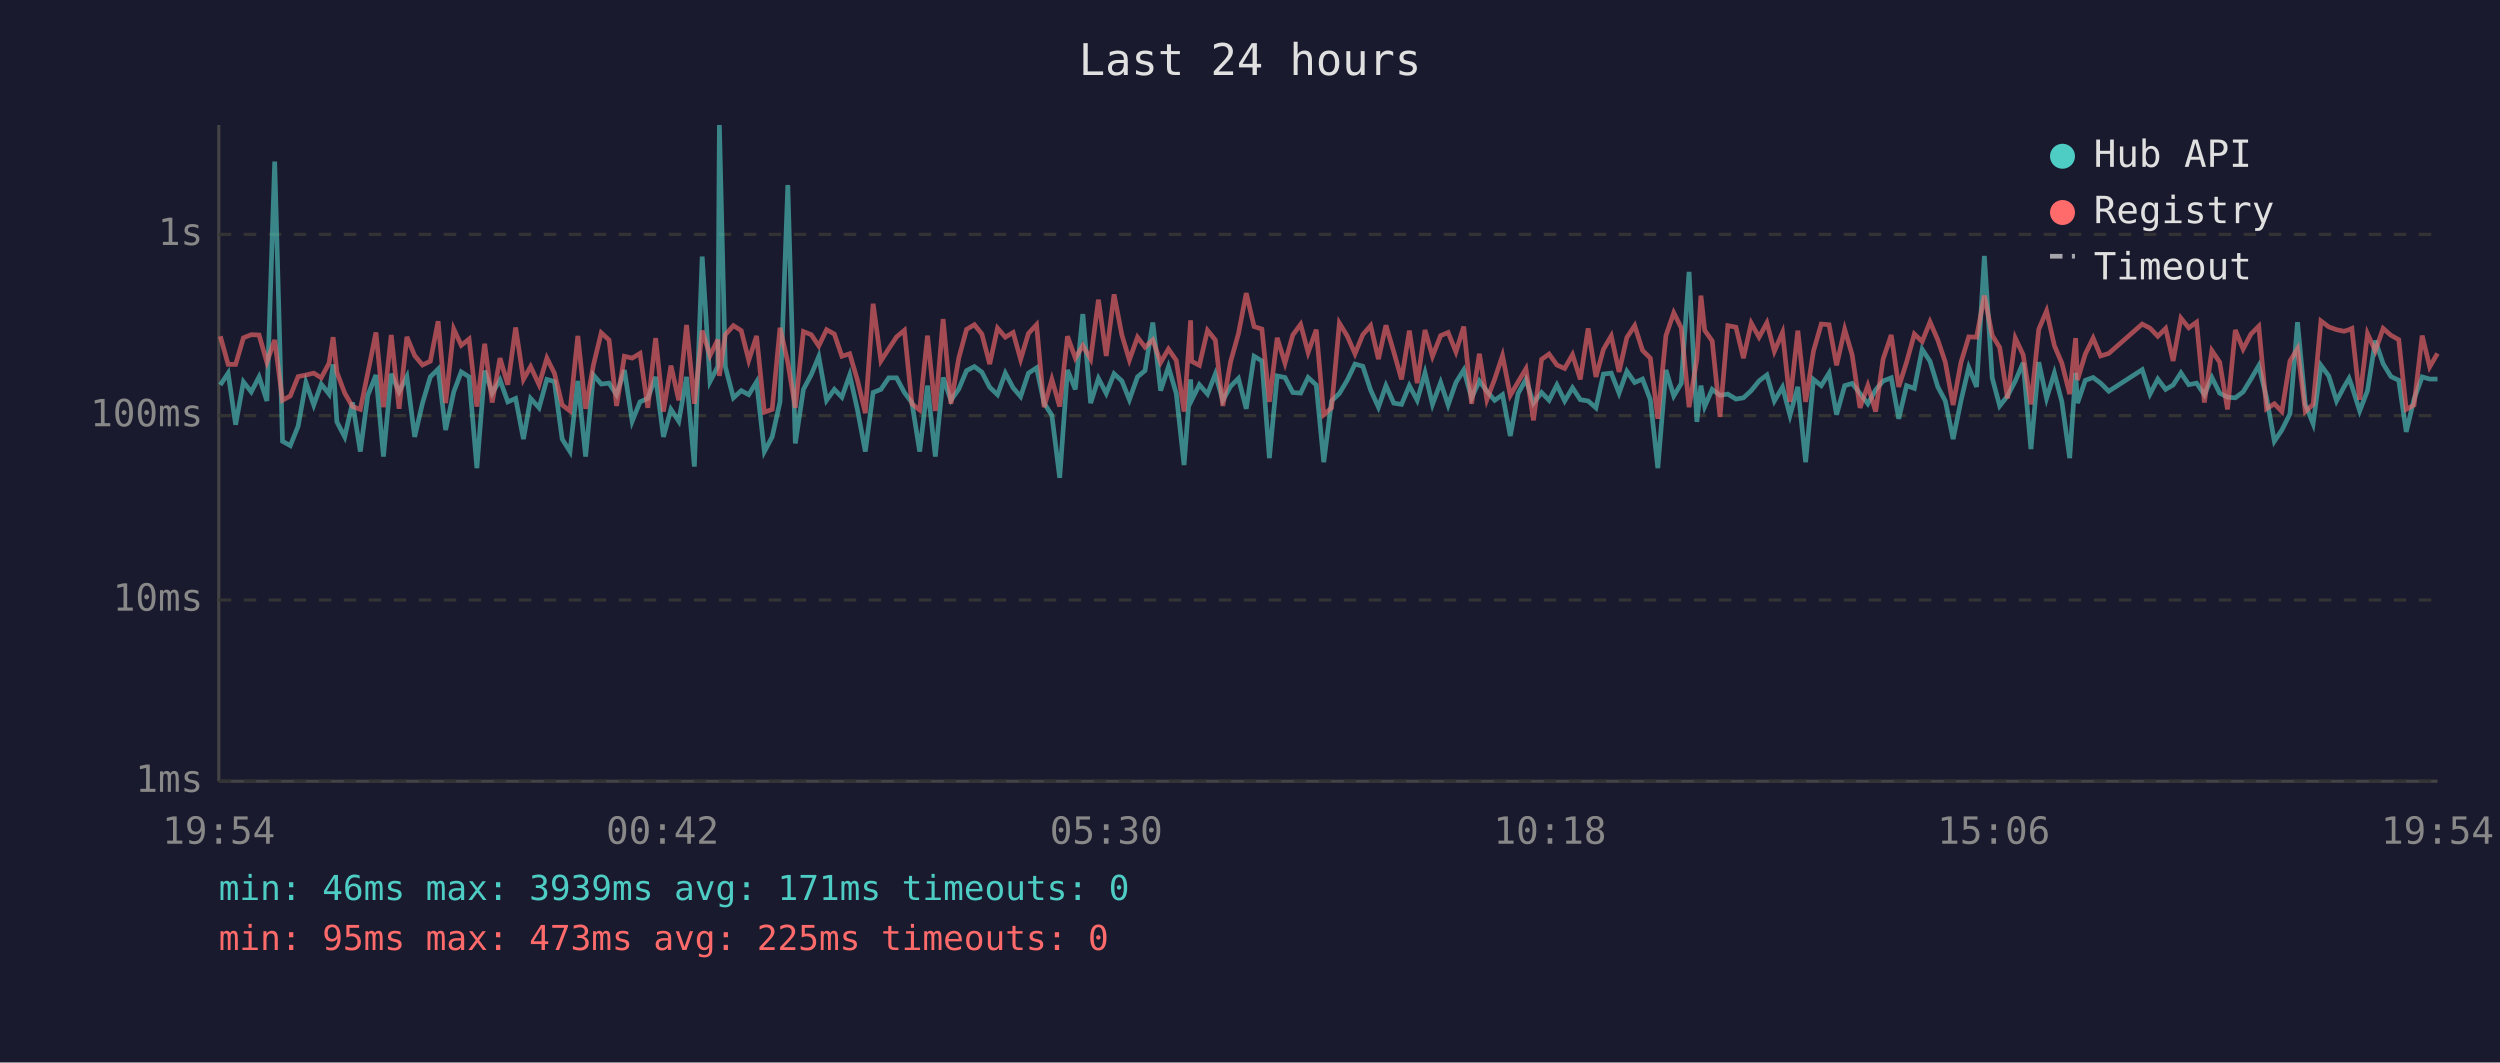
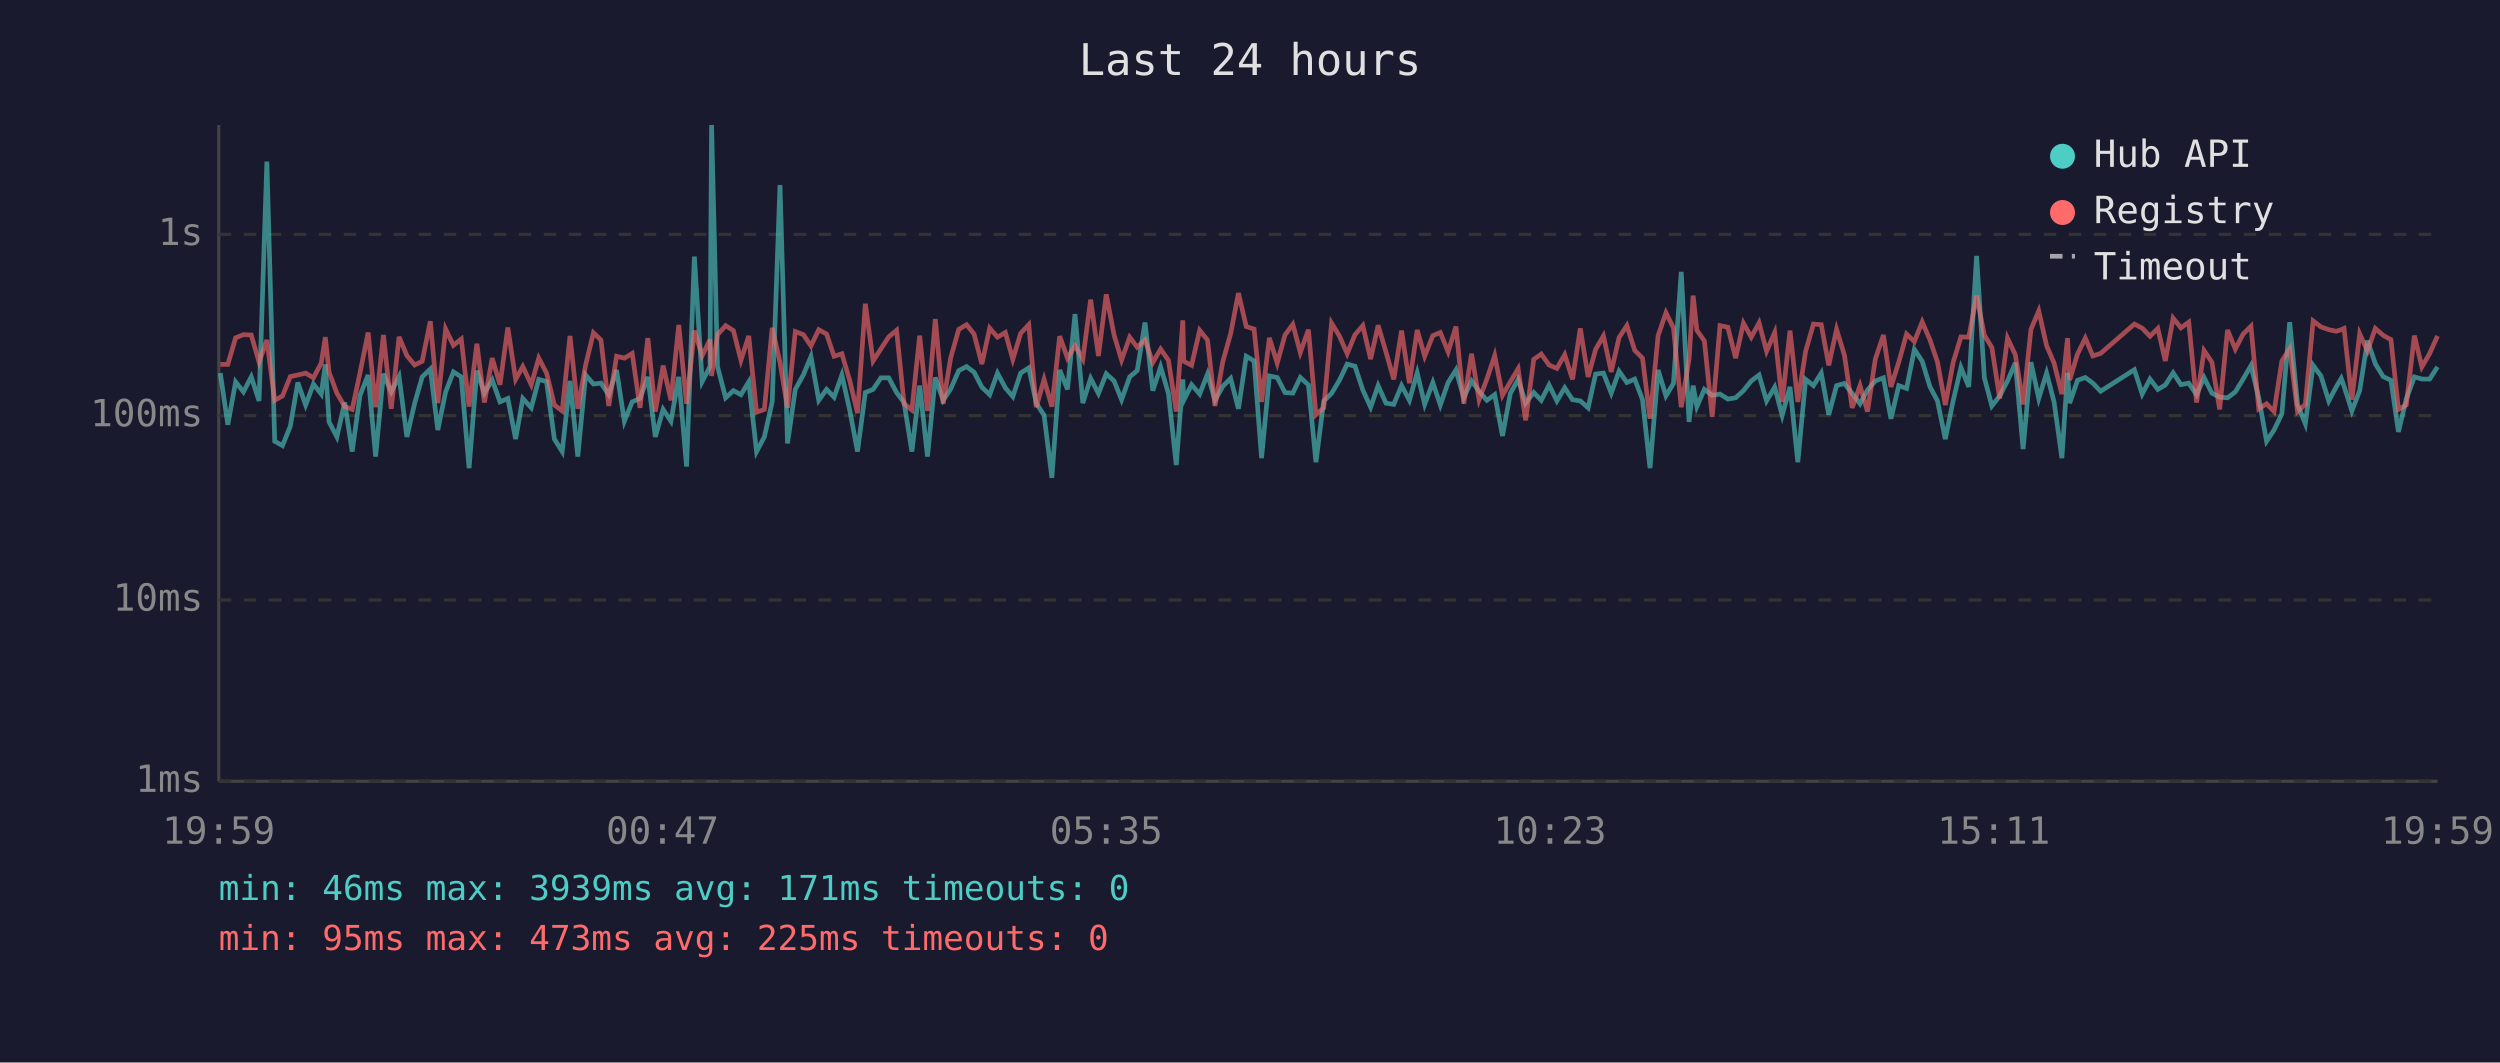
<svg xmlns="http://www.w3.org/2000/svg" viewBox="0 0 800 340" font-family="monospace" font-size="12">
  <rect width="800" height="340" fill="#1a1a2e" />
  <text x="400" y="24" fill="#e0e0e0" font-size="14" text-anchor="middle">Last 24 hours</text>
  <line x1="70" y1="40" x2="70" y2="250" stroke="#444" stroke-width="1" />
  <line x1="70" y1="250" x2="780" y2="250" stroke="#444" stroke-width="1" />
  <line x1="70" y1="250" x2="780" y2="250" stroke="#333" stroke-width="1" stroke-dasharray="4" />
  <text x="65" y="250" fill="#888" text-anchor="end" dominant-baseline="middle">1ms</text>
  <line x1="70" y1="192" x2="780" y2="192" stroke="#333" stroke-width="1" stroke-dasharray="4" />
  <text x="65" y="192" fill="#888" text-anchor="end" dominant-baseline="middle">10ms</text>
  <line x1="70" y1="133" x2="780" y2="133" stroke="#333" stroke-width="1" stroke-dasharray="4" />
  <text x="65" y="133" fill="#888" text-anchor="end" dominant-baseline="middle">100ms</text>
  <line x1="70" y1="75" x2="780" y2="75" stroke="#333" stroke-width="1" stroke-dasharray="4" />
  <text x="65" y="75" fill="#888" text-anchor="end" dominant-baseline="middle">1s</text>
-   <text x="70" y="270" fill="#888" text-anchor="middle">19:54</text>
-   <text x="212" y="270" fill="#888" text-anchor="middle">00:42</text>
-   <text x="354" y="270" fill="#888" text-anchor="middle">05:30</text>
-   <text x="496" y="270" fill="#888" text-anchor="middle">10:18</text>
-   <text x="638" y="270" fill="#888" text-anchor="middle">15:06</text>
-   <text x="780" y="270" fill="#888" text-anchor="middle">19:54</text>
-   <polyline points="70.5,123.2 73.0,119.4 75.4,135.9 77.9,122.2 80.4,125.4 82.9,120.6 85.4,128.3 87.9,51.7 90.4,141.2 92.9,142.6 95.4,136.4 97.9,122.4 100.4,129.6 102.8,122.9 105.3,126.1 106.6,116.6 107.8,135.0 110.3,139.8 112.8,128.8 115.3,144.5 117.7,126.5 120.3,120.0 122.7,146.1 125.2,119.6 127.7,125.4 130.2,120.5 132.7,139.8 135.2,129.0 137.7,120.6 140.2,118.1 142.6,137.6 145.2,125.4 147.6,119.0 150.1,120.6 152.6,149.8 155.1,118.6 157.5,125.8 160.0,121.6 162.5,128.6 165.0,127.5 167.5,140.5 169.8,127.5 172.5,130.5 175.0,121.4 177.4,122.1 179.9,140.5 182.4,144.5 184.9,121.9 187.4,146.1 189.9,120.0 192.4,122.9 194.9,122.6 197.3,126.3 199.8,118.4 202.3,134.8 204.8,128.6 207.3,127.5 209.8,120.6 212.3,139.8 214.7,131.0 217.2,134.8 219.7,120.6 222.2,149.3 224.7,82.1 227.2,122.1 229.7,117.3 230.2,40.0 232.1,117.3 234.7,127.3 237.2,125.0 239.6,126.3 242.1,122.2 244.6,144.5 247.1,139.8 249.6,128.6 252.1,59.2 254.5,141.9 257.1,124.6 259.6,119.9 262.0,114.1 264.5,128.1 267.0,124.6 269.4,127.1 271.9,120.0 274.4,131.2 276.9,144.5 279.4,125.6 281.9,124.6 284.4,120.9 286.9,120.9 289.4,125.6 291.8,128.8 294.3,144.5 296.8,123.4 299.3,146.1 301.8,120.8 304.3,128.1 306.8,124.5 309.3,118.6 311.8,117.3 314.2,119.1 316.7,123.9 319.2,126.3 321.7,119.4 324.2,124.1 326.6,126.9 329.1,119.4 331.7,117.7 334.1,129.0 336.6,132.9 339.1,152.9 341.6,118.4 344.1,124.6 346.5,100.5 349.0,129.0 351.5,121.1 354.0,125.9 356.5,119.6 359.0,121.9 361.4,127.9 364.0,120.6 366.4,118.6 368.9,103.2 371.4,125.0 373.9,117.4 376.4,125.9 378.9,148.8 381.0,121.4 381.3,128.1 383.8,123.1 386.4,126.1 388.9,119.7 391.3,128.1 393.8,123.6 396.3,121.1 398.8,130.8 401.3,114.0 403.8,115.5 406.2,146.6 408.7,120.3 411.2,120.8 413.7,125.6 416.2,125.8 418.6,120.8 421.2,123.2 423.6,147.9 426.1,128.3 428.6,125.9 431.1,121.7 433.6,116.5 436.1,117.2 438.6,124.8 441.1,130.3 443.5,123.4 446.0,129.0 448.5,129.4 451.0,123.4 453.5,128.1 456.0,119.3 458.4,129.4 461.0,122.4 463.4,129.6 465.9,122.4 468.4,118.4 470.9,127.3 473.4,121.9 475.8,125.2 478.3,128.1 480.8,126.3 483.3,139.5 485.8,125.9 488.3,121.4 490.7,129.0 493.3,125.6 495.7,128.1 498.2,123.2 500.7,128.3 503.2,124.1 505.7,127.9 508.2,128.3 510.7,130.5 513.1,119.7 515.6,119.4 518.1,125.8 520.6,118.8 523.1,122.4 525.6,121.3 528.1,127.9 530.5,149.8 533.1,118.4 535.6,126.7 538.0,122.7 540.5,87.0 543.0,135.0 544.3,123.4 545.5,130.1 547.9,124.6 550.4,126.5 552.9,126.1 555.5,127.7 557.9,127.3 560.4,125.0 562.9,121.9 565.4,120.0 567.8,128.3 570.4,123.9 572.8,132.9 575.3,123.8 577.8,147.9 580.3,121.4 582.8,123.4 585.3,119.4 587.7,132.7 590.3,123.4 592.7,122.7 595.2,125.9 597.7,129.2 600.2,124.8 602.6,121.9 605.2,120.9 607.6,134.0 610.1,123.4 612.6,124.3 615.1,111.8 617.6,115.6 620.1,123.8 622.5,128.3 625.0,140.5 627.5,128.3 630.0,117.6 632.5,123.8 635.0,81.9 637.5,120.9 639.9,129.9 642.4,126.7 644.9,121.9 647.4,116.1 649.9,143.7 652.4,115.9 654.9,127.5 657.4,119.4 659.8,128.6 662.3,146.6 664.2,119.3 664.8,129.0 667.3,121.7 669.8,120.8 672.2,122.6 674.8,125.2 685.5,118.3 688.0,126.1 690.5,121.3 693.0,124.6 695.4,123.2 697.9,119.3 700.4,123.1 702.9,122.6 705.4,126.3 707.8,120.8 710.3,125.8 712.8,127.1 715.3,127.3 717.8,125.4 720.3,121.3 722.8,117.0 725.3,127.3 727.8,141.2 730.2,137.6 732.8,132.4 735.2,103.1 737.7,129.4 740.2,135.6 742.7,116.9 745.2,120.3 747.7,128.3 750.1,123.8 751.7,121.1 752.6,123.6 755.1,131.5 757.6,125.0 760.1,109.0 762.6,116.4 765.1,120.5 767.6,121.7 770.0,138.2 772.5,127.7 775.1,120.6 777.5,121.3 780.0,121.3" fill="none" stroke="#4ecdc4" stroke-width="1.5" opacity="0.6" />
-   <polyline points="70.5,107.6 73.0,116.6 75.4,116.6 77.9,108.1 80.4,107.1 82.9,107.2 85.4,115.9 87.9,108.8 90.4,128.1 92.9,126.7 95.4,120.5 97.9,120.0 100.4,119.4 102.8,120.9 105.3,116.2 106.6,107.9 107.8,119.1 110.3,125.8 112.8,130.1 115.3,131.0 117.7,119.3 120.3,106.4 122.7,130.3 125.2,107.2 127.7,130.8 130.2,107.8 132.7,113.8 135.2,116.8 137.7,115.6 140.2,102.8 142.6,129.0 145.2,105.3 147.6,110.5 150.1,108.5 152.6,130.1 155.1,110.0 157.5,128.8 160.0,114.6 162.5,123.1 165.0,104.8 167.5,121.4 169.8,117.3 172.5,123.1 175.0,114.6 177.4,119.4 179.9,129.6 182.4,131.5 184.9,107.5 187.4,130.8 189.9,116.8 192.4,106.5 194.9,108.8 197.3,129.9 199.8,114.0 202.3,114.6 204.8,113.1 207.3,130.5 209.8,108.2 212.3,131.7 214.7,117.0 217.2,128.1 219.7,104.0 222.2,129.2 224.7,105.8 227.2,113.8 229.7,108.7 230.2,120.3 232.1,107.1 234.7,104.2 237.2,105.8 239.6,115.3 242.1,107.5 244.6,131.9 247.1,131.0 249.6,104.9 252.1,116.0 254.5,130.5 257.1,106.1 259.6,107.1 262.0,110.7 264.5,105.5 267.0,106.9 269.4,114.0 271.9,113.2 274.4,121.7 276.9,132.2 279.4,97.2 281.9,115.5 284.4,111.6 286.9,107.8 289.4,105.7 291.8,129.2 294.3,131.2 296.8,107.4 299.3,131.5 301.8,102.1 304.3,129.2 306.8,114.6 309.3,105.4 311.8,103.9 314.2,106.9 316.7,116.5 319.2,105.0 321.7,107.9 324.2,106.4 326.6,115.0 329.1,106.7 331.7,103.9 334.1,130.3 336.6,121.4 339.1,130.1 341.6,107.6 344.1,114.6 346.5,110.6 349.0,114.9 351.5,95.9 354.0,113.9 356.5,94.2 359.0,107.2 361.4,115.2 364.0,107.9 366.4,111.1 368.9,108.8 371.4,116.0 373.9,111.7 376.4,115.3 378.9,131.7 381.0,102.5 381.3,115.6 383.8,116.9 386.4,105.7 388.9,108.8 391.3,129.9 393.8,115.7 396.3,106.8 398.8,93.8 401.3,104.5 403.8,105.3 406.2,128.6 408.7,108.1 411.2,116.2 413.7,107.2 416.2,103.8 418.6,112.8 421.2,105.5 423.6,132.7 426.1,130.5 428.6,103.4 431.1,107.5 433.6,113.2 436.1,107.1 438.6,104.2 441.1,114.9 443.5,104.1 446.0,112.6 448.5,121.4 451.0,105.8 453.5,122.6 456.0,105.6 458.4,114.0 461.0,107.4 463.4,106.4 465.9,112.6 468.4,104.5 470.9,129.2 473.4,113.2 475.8,127.9 478.3,121.3 480.8,113.8 483.3,126.5 485.8,122.2 488.3,118.0 490.7,134.5 493.3,115.0 495.7,113.3 498.2,116.8 500.7,117.9 503.2,113.5 505.7,121.4 508.2,105.1 510.7,120.6 513.1,111.8 515.6,107.5 518.1,119.0 520.6,108.0 523.1,104.2 525.6,112.1 528.1,114.6 530.5,134.0 533.1,107.4 535.6,100.1 538.0,104.9 540.5,130.3 543.0,114.9 544.3,94.6 545.5,105.7 547.9,109.1 550.4,133.4 552.9,104.2 555.5,104.7 557.9,114.6 560.4,103.4 562.9,107.9 565.4,103.3 567.8,112.4 570.4,106.4 572.8,128.6 575.3,105.8 577.8,128.6 580.3,112.4 582.8,103.7 585.3,103.9 587.7,116.9 590.3,105.4 592.7,113.6 595.2,130.5 597.7,123.4 600.2,131.7 602.6,114.9 605.2,107.2 607.6,123.8 610.1,115.9 612.6,106.9 615.1,109.3 617.6,103.0 620.1,108.8 622.5,115.9 625.0,129.6 627.5,116.0 630.0,107.8 632.5,107.9 635.0,94.6 637.5,107.3 639.9,111.2 642.4,127.5 644.9,108.2 647.4,113.5 649.9,129.4 652.4,105.4 654.9,99.5 657.4,110.6 659.8,116.2 662.3,126.1 664.2,108.2 664.8,121.6 667.3,113.3 669.8,108.2 672.2,113.9 674.8,113.1 685.5,103.7 688.0,105.0 690.5,107.6 693.0,105.1 695.4,115.5 697.9,101.8 700.4,104.9 702.9,103.1 705.4,128.8 707.8,112.2 710.3,115.9 712.8,131.0 715.3,105.6 717.8,111.7 720.3,106.9 722.8,104.4 725.3,130.8 727.8,129.2 730.2,131.7 732.8,115.5 735.2,111.6 737.7,131.7 740.2,129.4 742.7,102.7 745.2,104.6 747.7,105.5 750.1,106.0 751.7,105.5 752.6,105.1 755.1,127.9 757.6,106.8 760.1,112.3 762.6,105.1 765.1,107.3 767.6,108.7 770.0,131.0 772.5,129.6 775.1,107.4 777.5,117.4 780.0,113.1" fill="none" stroke="#ff6b6b" stroke-width="1.5" opacity="0.6" />
+   <text x="70" y="270" fill="#888" text-anchor="middle">19:59</text>
+   <text x="212" y="270" fill="#888" text-anchor="middle">00:47</text>
+   <text x="354" y="270" fill="#888" text-anchor="middle">05:35</text>
+   <text x="496" y="270" fill="#888" text-anchor="middle">10:23</text>
+   <text x="638" y="270" fill="#888" text-anchor="middle">15:11</text>
+   <text x="780" y="270" fill="#888" text-anchor="middle">19:59</text>
+   <polyline points="70.5,119.4 72.9,135.9 75.4,122.2 77.9,125.4 80.4,120.6 82.9,128.3 85.4,51.7 87.9,141.2 90.4,142.6 92.9,136.4 95.3,122.4 97.8,129.6 100.3,122.9 102.8,126.1 104.1,116.6 105.3,135.0 107.8,139.8 110.3,128.8 112.7,144.5 115.2,126.5 117.8,120.0 120.2,146.1 122.7,119.6 125.2,125.4 127.7,120.5 130.2,139.8 132.7,129.0 135.1,120.6 137.7,118.1 140.1,137.6 142.6,125.4 145.1,119.0 147.6,120.6 150.1,149.8 152.6,118.6 155.0,125.8 157.5,121.6 160.0,128.6 162.5,127.5 165.0,140.5 167.3,127.5 170.0,130.5 172.4,121.4 174.9,122.1 177.4,140.5 179.9,144.5 182.4,121.9 184.9,146.1 187.4,120.0 189.9,122.9 192.3,122.6 194.8,126.3 197.3,118.4 199.8,134.8 202.3,128.6 204.8,127.5 207.3,120.6 209.7,139.8 212.2,131.0 214.7,134.8 217.2,120.6 219.7,149.3 222.2,82.1 224.7,122.1 227.2,117.3 227.7,40.0 229.6,117.3 232.2,127.3 234.7,125.0 237.1,126.3 239.6,122.2 242.1,144.5 244.6,139.8 247.1,128.6 249.6,59.2 252.0,141.9 254.5,124.6 257.1,119.9 259.5,114.1 262.0,128.1 264.5,124.6 266.9,127.1 269.4,120.0 271.9,131.2 274.4,144.5 276.9,125.6 279.4,124.6 281.9,120.9 284.4,120.9 286.9,125.6 289.3,128.8 291.8,144.5 294.3,123.4 296.8,146.1 299.3,120.8 301.8,128.1 304.2,124.5 306.8,118.6 309.3,117.3 311.7,119.1 314.2,123.9 316.7,126.3 319.2,119.4 321.7,124.1 324.1,126.9 326.6,119.4 329.2,117.7 331.6,129.0 334.1,132.9 336.6,152.9 339.1,118.4 341.6,124.6 344.0,100.5 346.5,129.0 349.0,121.1 351.5,125.9 354.0,119.6 356.5,121.9 358.9,127.9 361.5,120.6 363.9,118.6 366.4,103.2 368.9,125.0 371.4,117.4 373.9,125.9 376.4,148.8 378.5,121.4 378.8,128.1 381.3,123.1 383.9,126.1 386.4,119.7 388.8,128.1 391.3,123.6 393.8,121.1 396.3,130.8 398.8,114.0 401.3,115.5 403.7,146.6 406.2,120.3 408.7,120.8 411.2,125.6 413.7,125.8 416.1,120.8 418.7,123.2 421.1,147.9 423.6,128.3 426.1,125.9 428.6,121.7 431.1,116.5 433.6,117.2 436.1,124.8 438.6,130.3 441.0,123.4 443.5,129.0 446.0,129.4 448.5,123.4 451.0,128.1 453.5,119.3 455.9,129.4 458.5,122.4 460.9,129.6 463.4,122.4 465.9,118.4 468.4,127.3 470.9,121.9 473.3,125.2 475.8,128.1 478.3,126.3 480.8,139.5 483.3,125.9 485.8,121.4 488.2,129.0 490.8,125.6 493.2,128.1 495.7,123.2 498.2,128.3 500.7,124.1 503.2,127.9 505.7,128.3 508.2,130.5 510.6,119.7 513.1,119.4 515.6,125.8 518.1,118.8 520.6,122.4 523.1,121.3 525.6,127.9 528.0,149.8 530.6,118.4 533.1,126.7 535.5,122.7 538.0,87.0 540.5,135.0 541.8,123.4 543.0,130.1 545.4,124.6 547.9,126.5 550.4,126.1 552.9,127.7 555.4,127.3 557.9,125.0 560.4,121.9 562.9,120.0 565.3,128.3 567.9,123.9 570.3,132.9 572.8,123.8 575.3,147.9 577.8,121.4 580.3,123.4 582.8,119.4 585.2,132.7 587.7,123.4 590.2,122.7 592.7,125.9 595.2,129.2 597.6,124.8 600.1,121.9 602.7,120.9 605.1,134.0 607.6,123.4 610.1,124.3 612.6,111.8 615.1,115.6 617.6,123.8 620.0,128.3 622.5,140.5 625.0,128.3 627.5,117.6 630.0,123.8 632.5,81.9 635.0,120.9 637.4,129.9 639.9,126.7 642.4,121.9 644.9,116.1 647.4,143.7 649.9,115.9 652.4,127.5 654.9,119.4 657.3,128.6 659.8,146.6 661.6,119.3 662.3,129.0 664.8,121.7 667.3,120.8 669.7,122.6 672.2,125.2 683.0,118.3 685.5,126.1 688.0,121.3 690.5,124.6 692.9,123.2 695.4,119.3 697.9,123.1 700.4,122.6 702.9,126.3 705.3,120.8 707.8,125.8 710.3,127.1 712.8,127.3 715.3,125.4 717.8,121.3 720.3,117.0 722.8,127.3 725.3,141.2 727.7,137.6 730.2,132.4 732.7,103.1 735.2,129.4 737.7,135.6 740.2,116.9 742.7,120.3 745.2,128.3 747.6,123.8 749.2,121.1 750.1,123.6 752.6,131.5 755.1,125.0 757.6,109.0 760.1,116.4 762.6,120.5 765.1,121.7 767.5,138.2 770.0,127.7 772.6,120.6 775.0,121.3 777.5,121.3 780.0,117.4" fill="none" stroke="#4ecdc4" stroke-width="1.5" opacity="0.6" />
+   <polyline points="70.5,116.6 72.9,116.6 75.4,108.1 77.9,107.1 80.4,107.2 82.9,115.9 85.4,108.8 87.9,128.1 90.4,126.7 92.9,120.5 95.3,120.0 97.8,119.4 100.3,120.9 102.8,116.2 104.1,107.9 105.3,119.1 107.8,125.8 110.3,130.1 112.7,131.0 115.2,119.3 117.8,106.4 120.2,130.3 122.7,107.2 125.2,130.8 127.7,107.8 130.2,113.8 132.7,116.8 135.1,115.6 137.7,102.8 140.1,129.0 142.6,105.3 145.1,110.5 147.6,108.5 150.1,130.1 152.6,110.0 155.0,128.8 157.5,114.6 160.0,123.1 162.5,104.8 165.0,121.4 167.3,117.3 170.0,123.1 172.4,114.6 174.9,119.4 177.4,129.6 179.9,131.5 182.4,107.5 184.9,130.8 187.4,116.8 189.9,106.5 192.3,108.8 194.8,129.9 197.3,114.0 199.8,114.6 202.3,113.1 204.8,130.5 207.3,108.2 209.7,131.7 212.2,117.0 214.7,128.1 217.2,104.0 219.7,129.2 222.2,105.8 224.7,113.8 227.2,108.7 227.7,120.3 229.6,107.1 232.2,104.2 234.7,105.8 237.1,115.3 239.6,107.5 242.1,131.9 244.6,131.0 247.1,104.9 249.6,116.0 252.0,130.5 254.5,106.1 257.1,107.1 259.5,110.7 262.0,105.5 264.5,106.9 266.9,114.0 269.4,113.2 271.9,121.7 274.4,132.2 276.9,97.2 279.4,115.5 281.9,111.6 284.4,107.8 286.9,105.7 289.3,129.2 291.8,131.2 294.3,107.4 296.8,131.5 299.3,102.1 301.8,129.2 304.2,114.6 306.8,105.4 309.3,103.9 311.7,106.9 314.2,116.5 316.7,105.0 319.2,107.9 321.7,106.4 324.1,115.0 326.6,106.7 329.2,103.9 331.6,130.3 334.1,121.4 336.6,130.1 339.1,107.6 341.6,114.6 344.0,110.6 346.5,114.9 349.0,95.9 351.5,113.9 354.0,94.2 356.5,107.2 358.9,115.2 361.5,107.9 363.9,111.1 366.4,108.8 368.9,116.0 371.4,111.7 373.9,115.3 376.4,131.7 378.5,102.5 378.8,115.6 381.3,116.9 383.9,105.7 386.4,108.8 388.8,129.9 391.3,115.7 393.8,106.8 396.3,93.8 398.8,104.5 401.3,105.3 403.7,128.6 406.2,108.1 408.7,116.2 411.2,107.2 413.7,103.8 416.1,112.8 418.7,105.5 421.1,132.7 423.6,130.5 426.1,103.4 428.6,107.5 431.1,113.2 433.6,107.1 436.1,104.2 438.6,114.9 441.0,104.1 443.5,112.6 446.0,121.4 448.5,105.8 451.0,122.6 453.5,105.6 455.9,114.0 458.5,107.4 460.9,106.4 463.4,112.6 465.9,104.5 468.4,129.2 470.9,113.2 473.3,127.9 475.8,121.3 478.3,113.8 480.8,126.5 483.3,122.2 485.8,118.0 488.2,134.5 490.8,115.0 493.2,113.3 495.7,116.8 498.2,117.9 500.7,113.5 503.2,121.4 505.7,105.1 508.2,120.6 510.6,111.8 513.1,107.5 515.6,119.0 518.1,108.0 520.6,104.2 523.1,112.1 525.6,114.6 528.0,134.0 530.6,107.4 533.1,100.1 535.5,104.9 538.0,130.3 540.5,114.9 541.8,94.6 543.0,105.7 545.4,109.1 547.9,133.4 550.4,104.2 552.9,104.7 555.4,114.6 557.9,103.4 560.4,107.9 562.9,103.3 565.3,112.4 567.9,106.4 570.3,128.6 572.8,105.8 575.3,128.6 577.8,112.4 580.3,103.7 582.8,103.9 585.2,116.9 587.7,105.4 590.2,113.6 592.7,130.5 595.2,123.4 597.6,131.7 600.1,114.9 602.7,107.2 605.1,123.8 607.6,115.9 610.1,106.9 612.6,109.3 615.1,103.0 617.6,108.8 620.0,115.9 622.5,129.6 625.0,116.0 627.5,107.8 630.0,107.9 632.5,94.6 635.0,107.3 637.4,111.2 639.9,127.5 642.4,108.2 644.9,113.5 647.4,129.4 649.9,105.4 652.4,99.5 654.9,110.6 657.3,116.2 659.8,126.1 661.6,108.2 662.3,121.6 664.8,113.3 667.3,108.2 669.7,113.9 672.2,113.1 683.0,103.7 685.5,105.0 688.0,107.6 690.5,105.1 692.9,115.5 695.4,101.8 697.9,104.9 700.4,103.1 702.9,128.8 705.3,112.2 707.8,115.9 710.3,131.0 712.8,105.6 715.3,111.7 717.8,106.9 720.3,104.4 722.8,130.8 725.3,129.2 727.7,131.7 730.2,115.5 732.7,111.6 735.2,131.7 737.7,129.4 740.2,102.7 742.7,104.6 745.2,105.5 747.6,106.0 749.2,105.5 750.1,105.1 752.6,127.9 755.1,106.8 757.6,112.3 760.1,105.1 762.6,107.3 765.1,108.7 767.5,131.0 770.0,129.6 772.6,107.4 775.0,117.4 777.5,113.1 780.0,107.5" fill="none" stroke="#ff6b6b" stroke-width="1.5" opacity="0.6" />
  <circle cx="660" cy="50" r="4" fill="#4ecdc4" />
  <text x="670" y="50" fill="#e0e0e0" dominant-baseline="middle">Hub API</text>
  <circle cx="660" cy="68" r="4" fill="#ff6b6b" />
  <text x="670" y="68" fill="#e0e0e0" dominant-baseline="middle">Registry</text>
  <line x1="656" y1="82" x2="664" y2="82" stroke="#e0e0e0" stroke-width="1.5" stroke-dasharray="4,3" opacity="0.7" />
  <text x="670" y="86" fill="#e0e0e0" dominant-baseline="middle">Timeout</text>
  <text x="70" y="288" fill="#4ecdc4" font-size="11">min: 46ms  max: 3939ms  avg: 171ms  timeouts: 0</text>
  <text x="70" y="304" fill="#ff6b6b" font-size="11">min: 95ms  max: 473ms  avg: 225ms  timeouts: 0</text>
</svg>
